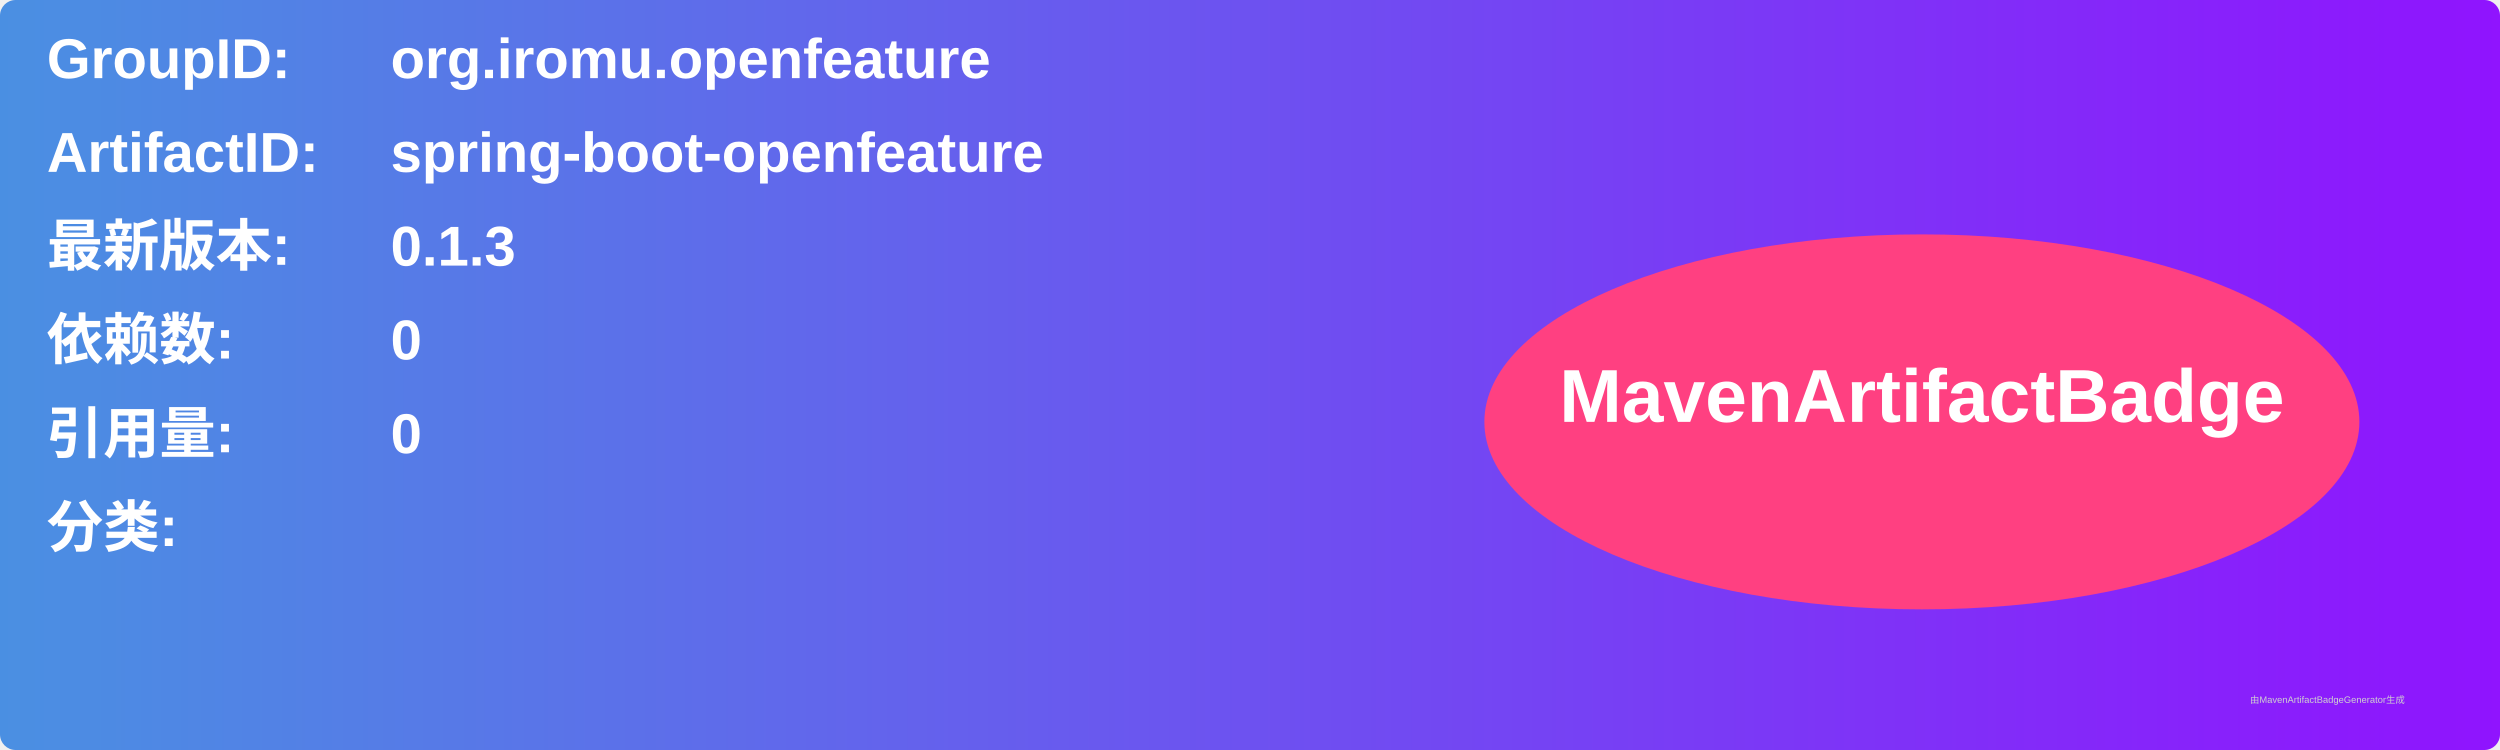
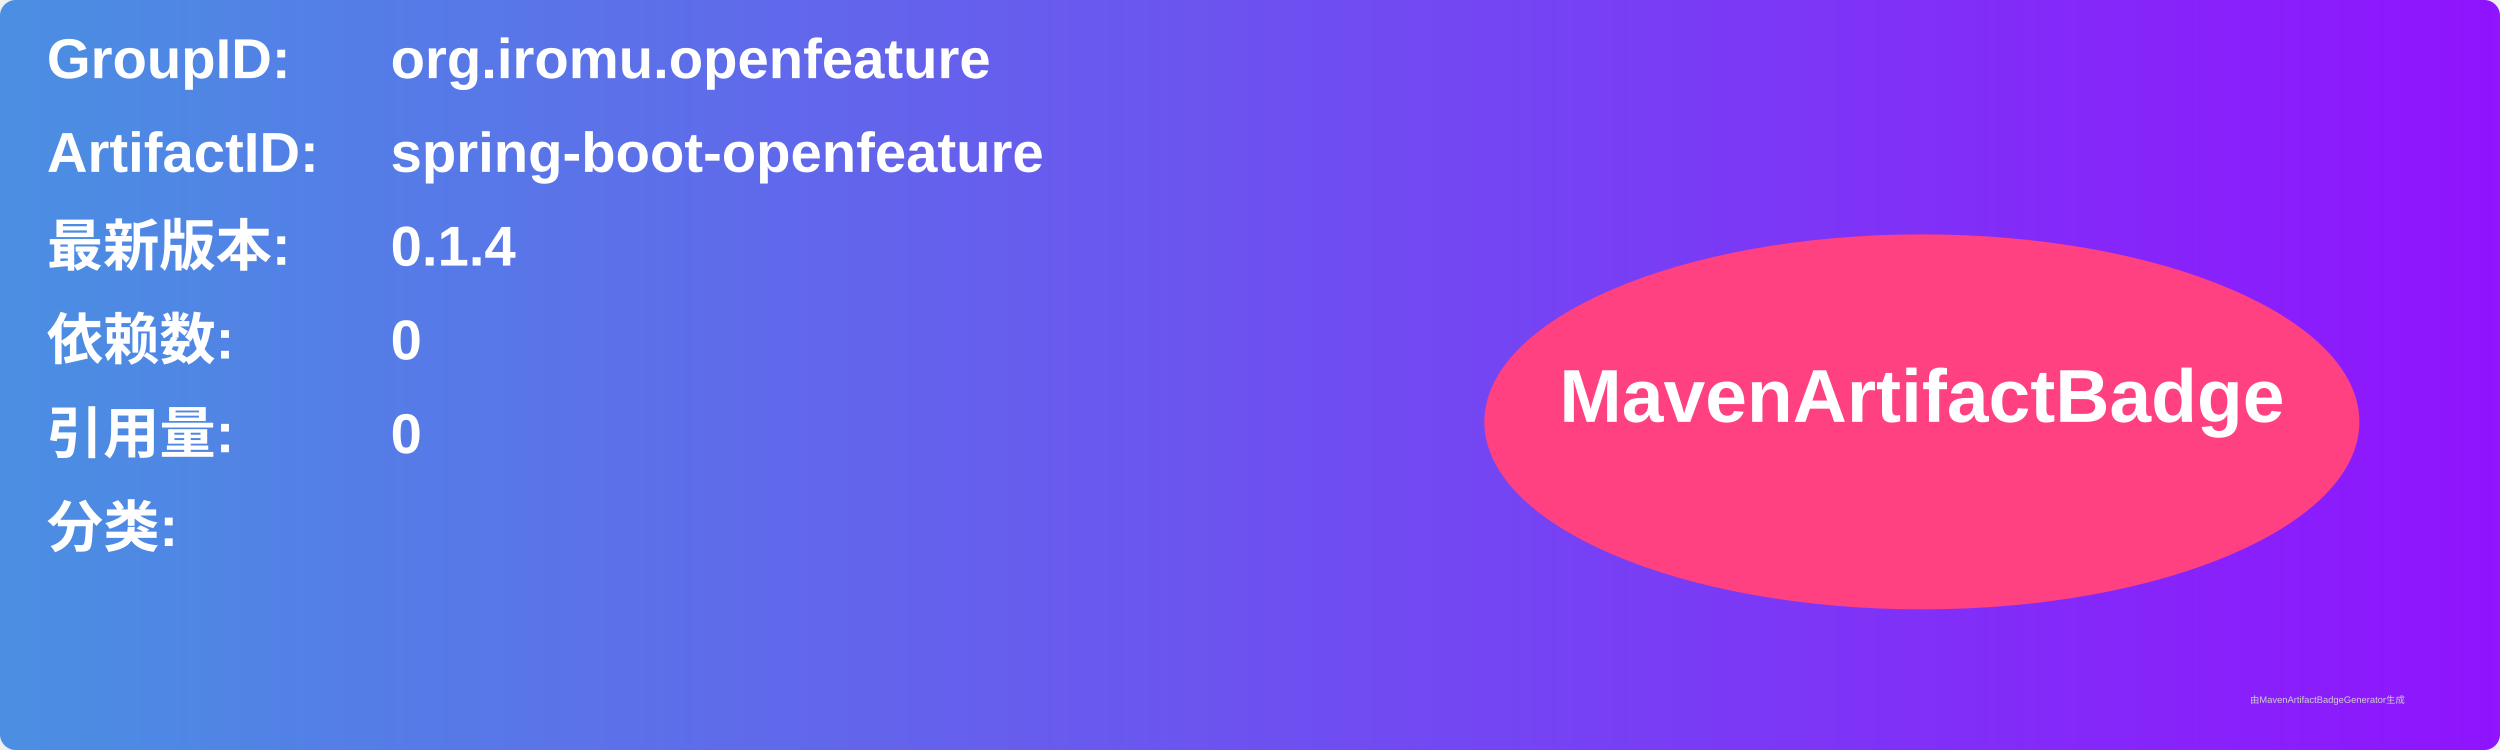
<svg xmlns="http://www.w3.org/2000/svg" width="800" height="240" viewBox="0 0 800 240">
  <linearGradient id="grad" x1="0%" y1="0%" x2="100%" y2="0%">
    <stop offset="0%" stop-color="#4a90e2" />
    <stop offset="100%" stop-color="#9013fe" />
  </linearGradient>
  <rect width="100%" height="100%" rx="5" ry="5" fill="url(#grad)" />
  <g transform="translate(15, 15)">
    <text x="0" y="10" font-family="Arial" font-size="18" fill="white" font-weight="bold" width="260">GroupID:</text>
    <text x="110" y="10" font-family="Arial" font-size="18" fill="white" font-weight="bold" width="460">org.iromu.openfeature</text>
    <text x="0" y="40" font-family="Arial" font-size="18" fill="white" font-weight="bold" width="260">ArtifactID:</text>
    <text x="110" y="40" font-family="Arial" font-size="18" fill="white" font-weight="bold" width="460">spring-boot-openfeature</text>
    <text x="0" y="70" font-family="Arial" font-size="18" fill="white" font-weight="bold">最新版本:</text>
    <text x="110" y="70" font-family="Arial" font-size="18" fill="white" font-weight="bold">
-       <tspan font-weight="bold">0.1.3</tspan>
+       <tspan font-weight="bold">0.1.4</tspan>
    </text>
    <text x="0" y="100" font-family="Arial" font-size="18" fill="white" font-weight="bold">依赖数: </text>
    <text x="110" y="100" font-family="Arial" font-size="18" fill="white">
      <tspan font-weight="bold">0</tspan>
    </text>
    <text x="0" y="130" font-family="Arial" font-size="18" fill="white" font-weight="bold">引用量: </text>
    <text x="110" y="130" font-family="Arial" font-size="18" fill="white">
      <tspan font-weight="bold">0</tspan>
    </text>
    <text x="0" y="160" font-family="Arial" font-size="18" fill="white" font-weight="bold">分类:</text>
    <text x="10" y="190" font-family="Arial" font-size="10" fill="white">
      <tspan font-weight="bold" />
    </text>
    <ellipse cx="600" cy="120" rx="140" ry="60" fill="#ff4081" />
    <text x="600" y="120" text-anchor="middle" font-family="Arial" font-size="24" fill="white" font-weight="bold">MavenArtifactBadge</text>
  </g>
  <text x="720" y="225" font-family="Arial" font-size="3" fill="#d0d0d0">由MavenArtifactBadgeGenerator生成</text>
</svg>
